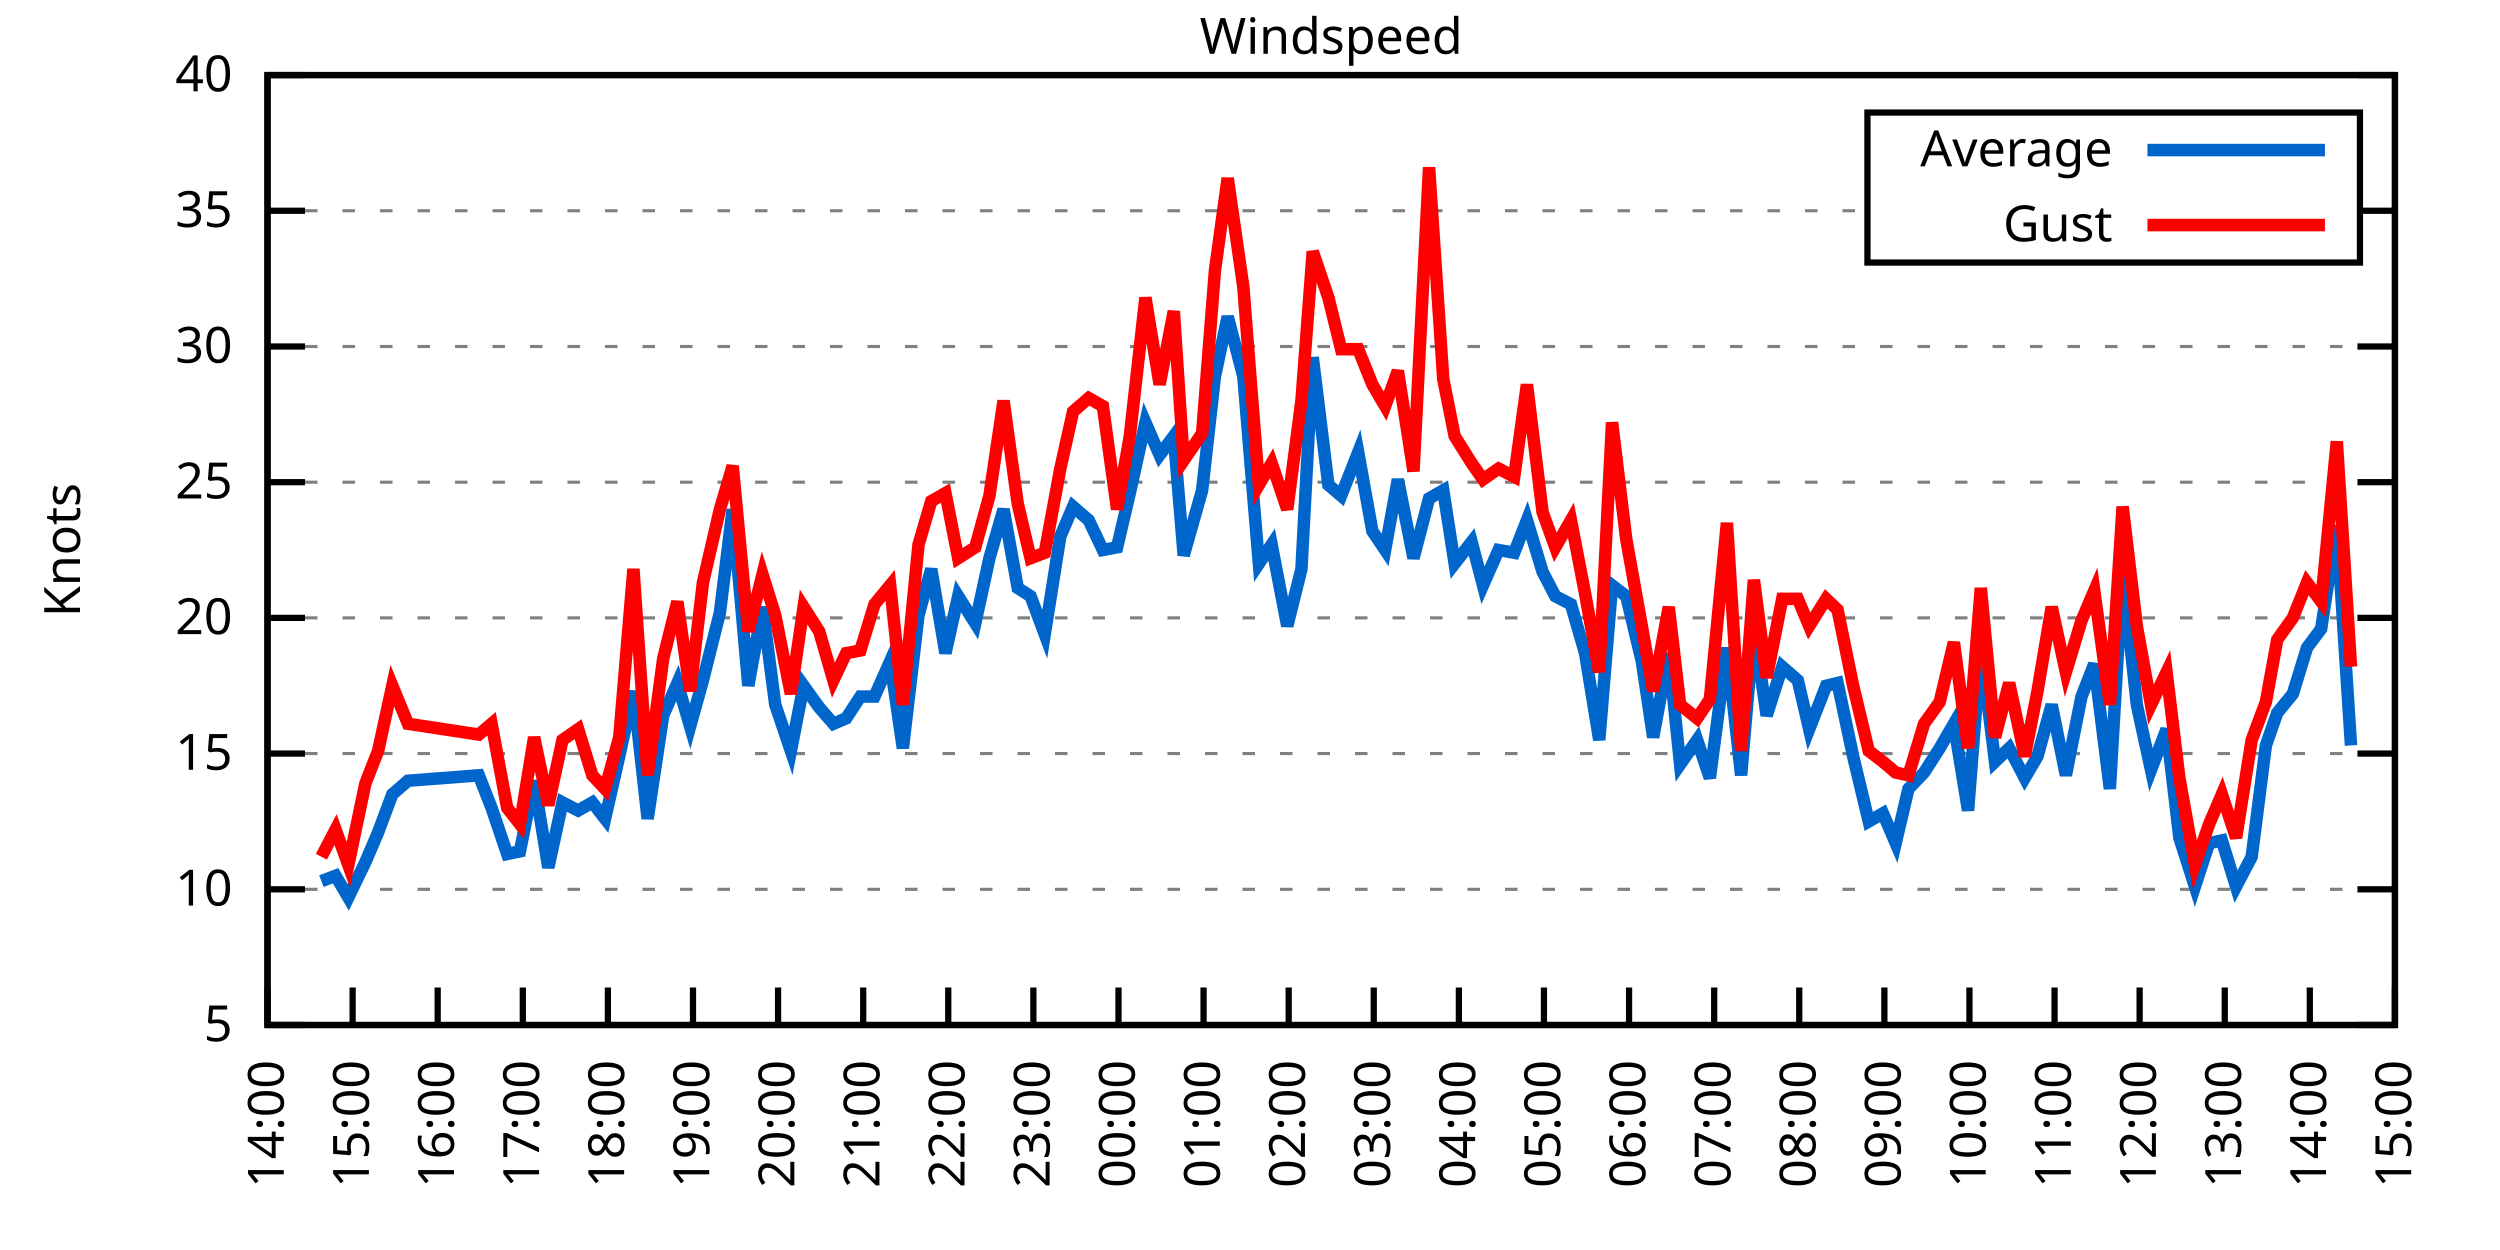
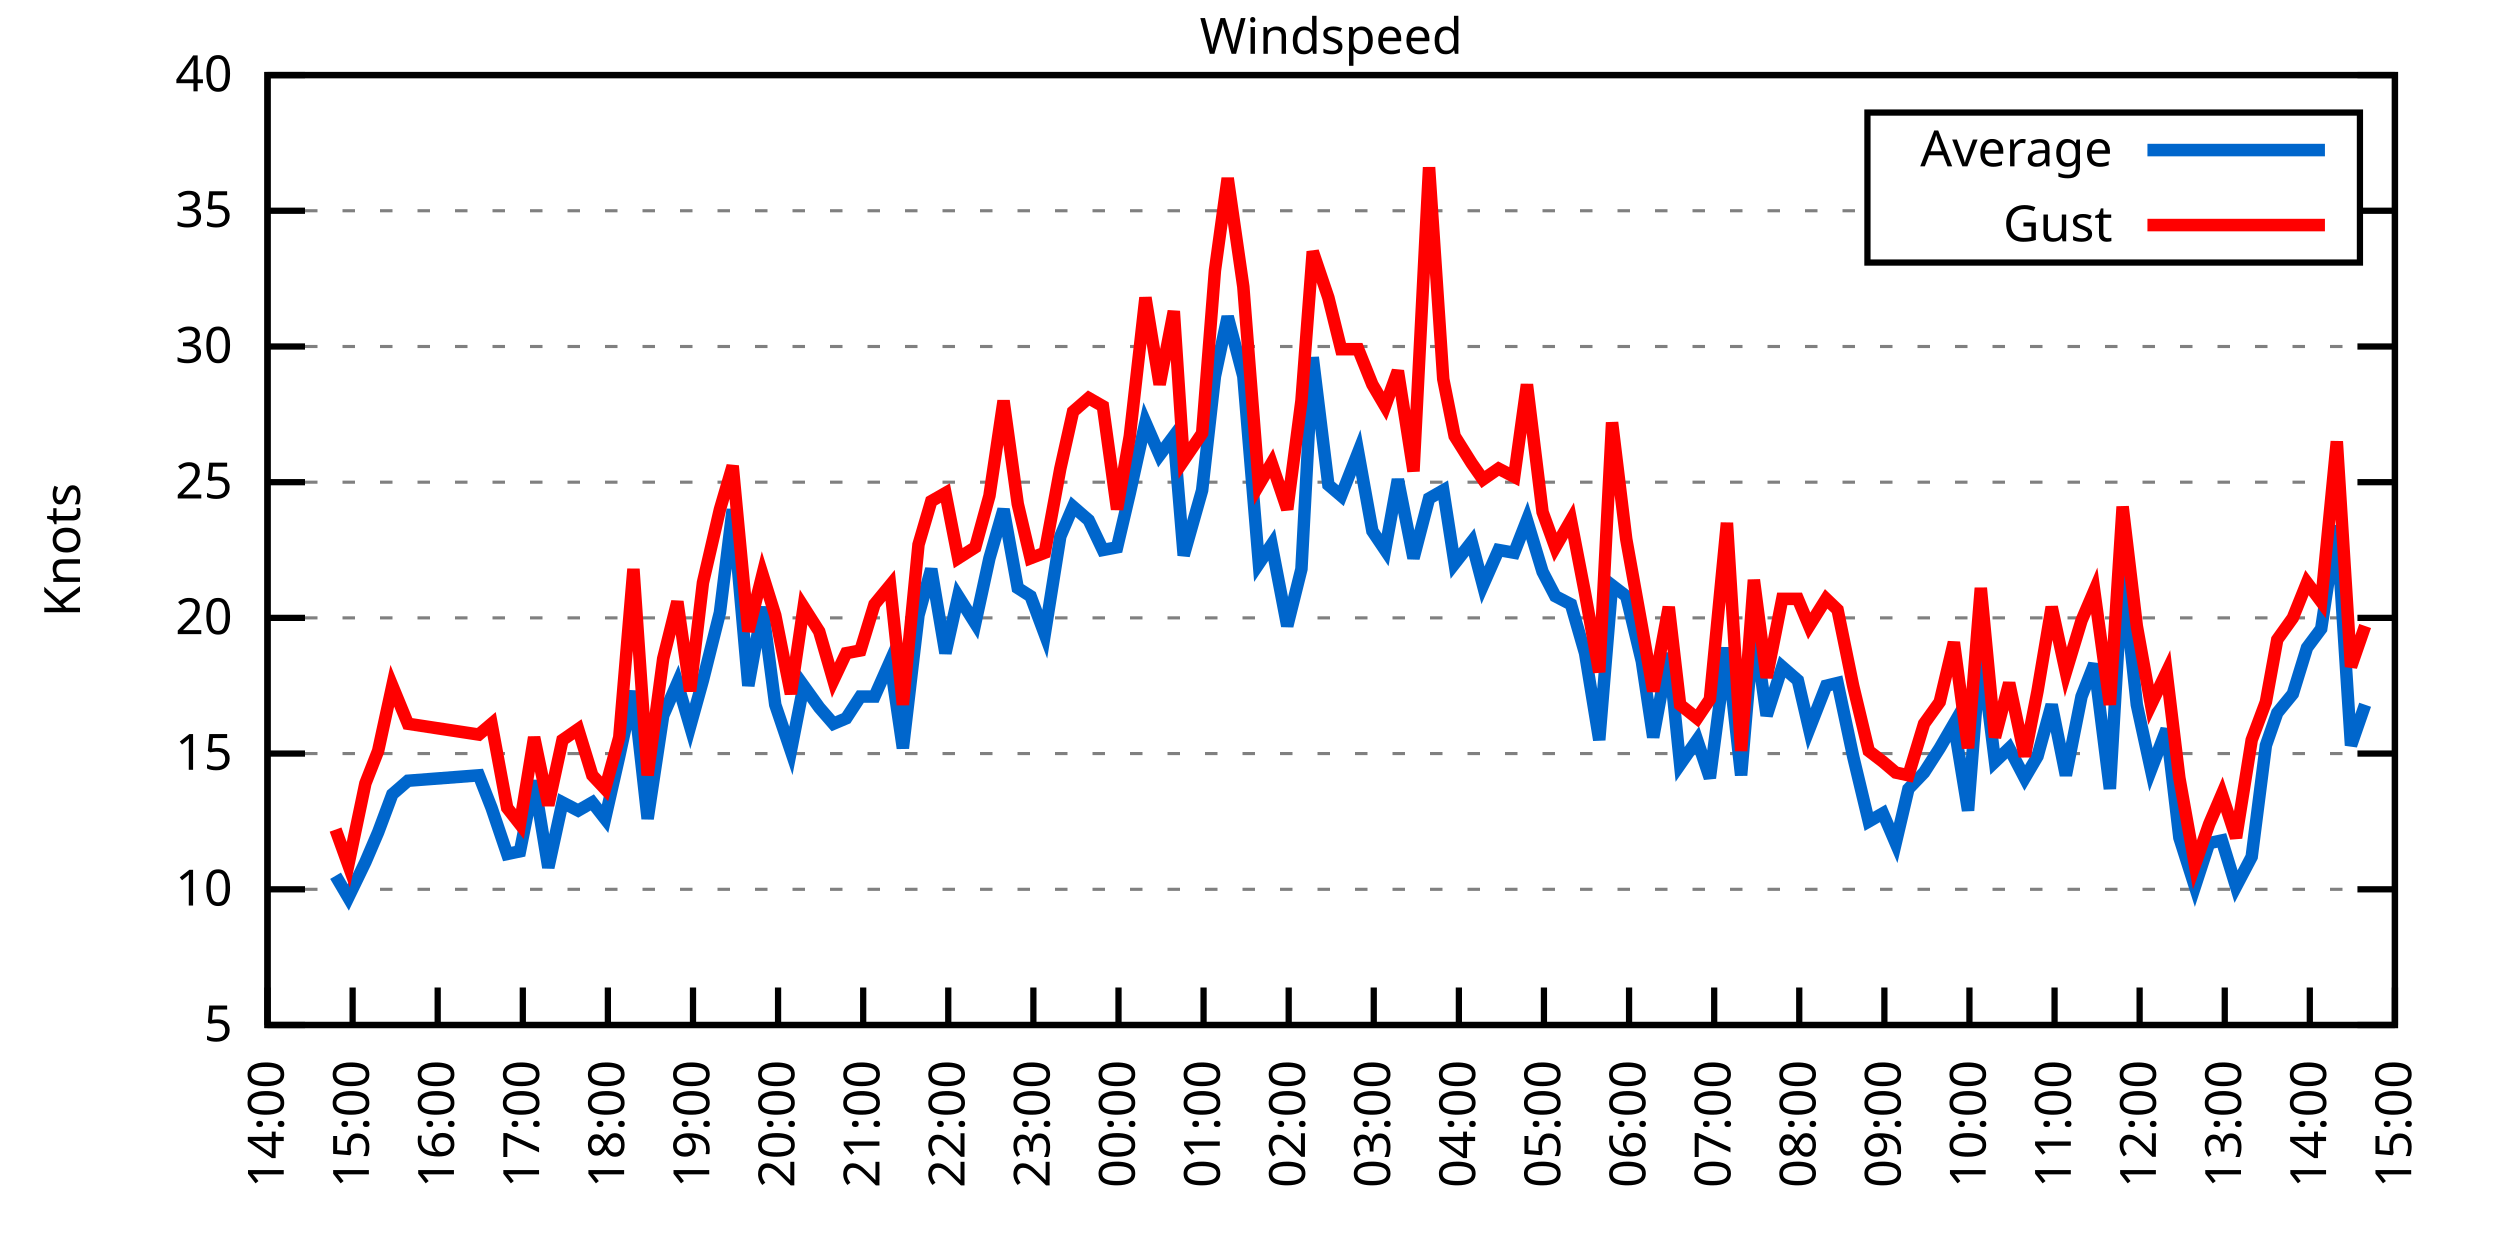
<svg xmlns="http://www.w3.org/2000/svg" xmlns:xlink="http://www.w3.org/1999/xlink" width="400" height="200" viewBox="0 0 400 200">
  <g id="gnuplot_canvas">
    <rect x="0" y="0" width="400" height="200" fill="none" />
    <defs>
      <circle id="gpDot" r="0.5" stroke-width="0.5" stroke="currentColor" />
      <path id="gpPt0" stroke-width="0.333" stroke="currentColor" d="M-1,0 h2 M0,-1 v2" />
      <path id="gpPt1" stroke-width="0.333" stroke="currentColor" d="M-1,-1 L1,1 M1,-1 L-1,1" />
      <path id="gpPt2" stroke-width="0.333" stroke="currentColor" d="M-1,0 L1,0 M0,-1 L0,1 M-1,-1 L1,1 M-1,1 L1,-1" />
      <rect id="gpPt3" stroke-width="0.333" stroke="currentColor" x="-1" y="-1" width="2" height="2" />
      <rect id="gpPt4" stroke-width="0.333" stroke="currentColor" fill="currentColor" x="-1" y="-1" width="2" height="2" />
      <circle id="gpPt5" stroke-width="0.333" stroke="currentColor" cx="0" cy="0" r="1" />
      <use xlink:href="#gpPt5" id="gpPt6" fill="currentColor" stroke="none" />
      <path id="gpPt7" stroke-width="0.333" stroke="currentColor" d="M0,-1.33 L-1.33,0.67 L1.33,0.67 z" />
      <use xlink:href="#gpPt7" id="gpPt8" fill="currentColor" stroke="none" />
      <use xlink:href="#gpPt7" id="gpPt9" stroke="currentColor" transform="rotate(180)" />
      <use xlink:href="#gpPt9" id="gpPt10" fill="currentColor" stroke="none" />
      <use xlink:href="#gpPt3" id="gpPt11" stroke="currentColor" transform="rotate(45)" />
      <use xlink:href="#gpPt11" id="gpPt12" fill="currentColor" stroke="none" />
      <path id="gpPt13" stroke-width="0.333" stroke="currentColor" d="M0,1.330 L1.265,0.411 L0.782,-1.067 L-0.782,-1.076 L-1.265,0.411 z" />
      <use xlink:href="#gpPt13" id="gpPt14" fill="currentColor" stroke="none" />
      <filter id="textbox" filterUnits="objectBoundingBox" x="0" y="0" height="1" width="1">
        <feFlood flood-color="white" flood-opacity="1" result="bgnd" />
        <feComposite in="SourceGraphic" in2="bgnd" operator="atop" />
      </filter>
      <filter id="greybox" filterUnits="objectBoundingBox" x="0" y="0" height="1" width="1">
        <feFlood flood-color="lightgrey" flood-opacity="1" result="grey" />
        <feComposite in="SourceGraphic" in2="grey" operator="atop" />
      </filter>
    </defs>
    <g fill="none" color="white" stroke="currentColor" stroke-width="1.00" stroke-linecap="butt" stroke-linejoin="miter">
</g>
    <g fill="none" color="black" stroke="currentColor" stroke-width="1.00" stroke-linecap="butt" stroke-linejoin="miter">
      <g stroke="none" shape-rendering="crispEdges">
        <polygon fill="rgb(255, 255, 255)" points="42.80,164.00 383.18,164.00 383.18,12.02 42.80,12.02 " />
      </g>
    </g>
    <g fill="none" color="black" stroke="currentColor" stroke-width="1.00" stroke-linecap="butt" stroke-linejoin="miter">
</g>
    <g fill="none" color="black" stroke="black" stroke-width="0.50" stroke-linecap="butt" stroke-linejoin="miter">
</g>
    <g fill="none" color="gray" stroke="currentColor" stroke-width="0.50" stroke-linecap="butt" stroke-linejoin="miter">
      <path stroke="gray" stroke-dasharray="2,4" class="gridline" d="M42.80,164.00 L383.19,164.00  " />
    </g>
    <g fill="none" color="gray" stroke="gray" stroke-width="1.00" stroke-linecap="butt" stroke-linejoin="miter">
</g>
    <g fill="none" color="black" stroke="currentColor" stroke-width="1.00" stroke-linecap="butt" stroke-linejoin="miter">
      <path stroke="black" d="M42.80,164.00 L48.80,164.00 M383.19,164.00 L377.19,164.00  " />
      <g transform="translate(37.20,166.60)" stroke="none" fill="black" font-family="Sans" font-size="8.00" text-anchor="end">
        <text>
          <tspan font-family="Sans"> 5</tspan>
        </text>
      </g>
    </g>
    <g fill="none" color="black" stroke="currentColor" stroke-width="1.00" stroke-linecap="butt" stroke-linejoin="miter">
</g>
    <g fill="none" color="black" stroke="black" stroke-width="0.50" stroke-linecap="butt" stroke-linejoin="miter">
</g>
    <g fill="none" color="gray" stroke="currentColor" stroke-width="0.50" stroke-linecap="butt" stroke-linejoin="miter">
      <path stroke="gray" stroke-dasharray="2,4" class="gridline" d="M42.80,142.29 L383.19,142.29  " />
    </g>
    <g fill="none" color="gray" stroke="gray" stroke-width="1.00" stroke-linecap="butt" stroke-linejoin="miter">
</g>
    <g fill="none" color="black" stroke="currentColor" stroke-width="1.00" stroke-linecap="butt" stroke-linejoin="miter">
      <path stroke="black" d="M42.80,142.29 L48.80,142.29 M383.19,142.29 L377.19,142.29  " />
      <g transform="translate(37.20,144.89)" stroke="none" fill="black" font-family="Sans" font-size="8.00" text-anchor="end">
        <text>
          <tspan font-family="Sans"> 10</tspan>
        </text>
      </g>
    </g>
    <g fill="none" color="black" stroke="currentColor" stroke-width="1.00" stroke-linecap="butt" stroke-linejoin="miter">
</g>
    <g fill="none" color="black" stroke="black" stroke-width="0.50" stroke-linecap="butt" stroke-linejoin="miter">
</g>
    <g fill="none" color="gray" stroke="currentColor" stroke-width="0.50" stroke-linecap="butt" stroke-linejoin="miter">
      <path stroke="gray" stroke-dasharray="2,4" class="gridline" d="M42.80,120.57 L383.19,120.57  " />
    </g>
    <g fill="none" color="gray" stroke="gray" stroke-width="1.00" stroke-linecap="butt" stroke-linejoin="miter">
</g>
    <g fill="none" color="black" stroke="currentColor" stroke-width="1.00" stroke-linecap="butt" stroke-linejoin="miter">
      <path stroke="black" d="M42.80,120.57 L48.80,120.57 M383.19,120.57 L377.19,120.57  " />
      <g transform="translate(37.20,123.17)" stroke="none" fill="black" font-family="Sans" font-size="8.00" text-anchor="end">
        <text>
          <tspan font-family="Sans"> 15</tspan>
        </text>
      </g>
    </g>
    <g fill="none" color="black" stroke="currentColor" stroke-width="1.00" stroke-linecap="butt" stroke-linejoin="miter">
</g>
    <g fill="none" color="black" stroke="black" stroke-width="0.50" stroke-linecap="butt" stroke-linejoin="miter">
</g>
    <g fill="none" color="gray" stroke="currentColor" stroke-width="0.50" stroke-linecap="butt" stroke-linejoin="miter">
      <path stroke="gray" stroke-dasharray="2,4" class="gridline" d="M42.80,98.86 L383.19,98.86  " />
    </g>
    <g fill="none" color="gray" stroke="gray" stroke-width="1.00" stroke-linecap="butt" stroke-linejoin="miter">
</g>
    <g fill="none" color="black" stroke="currentColor" stroke-width="1.00" stroke-linecap="butt" stroke-linejoin="miter">
      <path stroke="black" d="M42.80,98.86 L48.80,98.86 M383.19,98.86 L377.19,98.86  " />
      <g transform="translate(37.20,101.46)" stroke="none" fill="black" font-family="Sans" font-size="8.00" text-anchor="end">
        <text>
          <tspan font-family="Sans"> 20</tspan>
        </text>
      </g>
    </g>
    <g fill="none" color="black" stroke="currentColor" stroke-width="1.00" stroke-linecap="butt" stroke-linejoin="miter">
</g>
    <g fill="none" color="black" stroke="black" stroke-width="0.50" stroke-linecap="butt" stroke-linejoin="miter">
</g>
    <g fill="none" color="gray" stroke="currentColor" stroke-width="0.50" stroke-linecap="butt" stroke-linejoin="miter">
      <path stroke="gray" stroke-dasharray="2,4" class="gridline" d="M42.80,77.15 L383.19,77.15  " />
    </g>
    <g fill="none" color="gray" stroke="gray" stroke-width="1.00" stroke-linecap="butt" stroke-linejoin="miter">
</g>
    <g fill="none" color="black" stroke="currentColor" stroke-width="1.00" stroke-linecap="butt" stroke-linejoin="miter">
      <path stroke="black" d="M42.80,77.15 L48.80,77.15 M383.19,77.15 L377.19,77.15  " />
      <g transform="translate(37.20,79.75)" stroke="none" fill="black" font-family="Sans" font-size="8.00" text-anchor="end">
        <text>
          <tspan font-family="Sans"> 25</tspan>
        </text>
      </g>
    </g>
    <g fill="none" color="black" stroke="currentColor" stroke-width="1.00" stroke-linecap="butt" stroke-linejoin="miter">
</g>
    <g fill="none" color="black" stroke="black" stroke-width="0.50" stroke-linecap="butt" stroke-linejoin="miter">
</g>
    <g fill="none" color="gray" stroke="currentColor" stroke-width="0.50" stroke-linecap="butt" stroke-linejoin="miter">
      <path stroke="gray" stroke-dasharray="2,4" class="gridline" d="M42.80,55.44 L383.19,55.44  " />
    </g>
    <g fill="none" color="gray" stroke="gray" stroke-width="1.00" stroke-linecap="butt" stroke-linejoin="miter">
</g>
    <g fill="none" color="black" stroke="currentColor" stroke-width="1.00" stroke-linecap="butt" stroke-linejoin="miter">
      <path stroke="black" d="M42.80,55.44 L48.80,55.44 M383.19,55.44 L377.19,55.44  " />
      <g transform="translate(37.20,58.04)" stroke="none" fill="black" font-family="Sans" font-size="8.00" text-anchor="end">
        <text>
          <tspan font-family="Sans"> 30</tspan>
        </text>
      </g>
    </g>
    <g fill="none" color="black" stroke="currentColor" stroke-width="1.00" stroke-linecap="butt" stroke-linejoin="miter">
</g>
    <g fill="none" color="black" stroke="black" stroke-width="0.50" stroke-linecap="butt" stroke-linejoin="miter">
</g>
    <g fill="none" color="gray" stroke="currentColor" stroke-width="0.50" stroke-linecap="butt" stroke-linejoin="miter">
      <path stroke="gray" stroke-dasharray="2,4" class="gridline" d="M42.80,33.72 L298.79,33.72 M377.59,33.72 L383.19,33.72  " />
    </g>
    <g fill="none" color="gray" stroke="gray" stroke-width="1.00" stroke-linecap="butt" stroke-linejoin="miter">
</g>
    <g fill="none" color="black" stroke="currentColor" stroke-width="1.00" stroke-linecap="butt" stroke-linejoin="miter">
      <path stroke="black" d="M42.80,33.72 L48.80,33.72 M383.19,33.72 L377.19,33.72  " />
      <g transform="translate(37.20,36.32)" stroke="none" fill="black" font-family="Sans" font-size="8.00" text-anchor="end">
        <text>
          <tspan font-family="Sans"> 35</tspan>
        </text>
      </g>
    </g>
    <g fill="none" color="black" stroke="currentColor" stroke-width="1.00" stroke-linecap="butt" stroke-linejoin="miter">
</g>
    <g fill="none" color="black" stroke="black" stroke-width="0.50" stroke-linecap="butt" stroke-linejoin="miter">
</g>
    <g fill="none" color="gray" stroke="currentColor" stroke-width="0.50" stroke-linecap="butt" stroke-linejoin="miter">
      <path stroke="gray" stroke-dasharray="2,4" class="gridline" d="M42.80,12.01 L383.19,12.01  " />
    </g>
    <g fill="none" color="gray" stroke="gray" stroke-width="1.00" stroke-linecap="butt" stroke-linejoin="miter">
</g>
    <g fill="none" color="black" stroke="currentColor" stroke-width="1.00" stroke-linecap="butt" stroke-linejoin="miter">
      <path stroke="black" d="M42.80,12.01 L48.80,12.01 M383.19,12.01 L377.19,12.01  " />
      <g transform="translate(37.20,14.61)" stroke="none" fill="black" font-family="Sans" font-size="8.00" text-anchor="end">
        <text>
          <tspan font-family="Sans"> 40</tspan>
        </text>
      </g>
    </g>
    <g fill="none" color="black" stroke="currentColor" stroke-width="1.00" stroke-linecap="butt" stroke-linejoin="miter">
      <path stroke="black" d="M42.80,164.00 L42.80,158.00  " />
      <g transform="translate(45.40,169.60) rotate(270.00)" stroke="none" fill="black" font-family="Sans" font-size="8.00" text-anchor="end">
        <text>
          <tspan font-family="Sans">14:00</tspan>
        </text>
      </g>
    </g>
    <g fill="none" color="black" stroke="currentColor" stroke-width="1.00" stroke-linecap="butt" stroke-linejoin="miter">
      <path stroke="black" d="M56.42,164.00 L56.42,158.00  " />
      <g transform="translate(59.02,169.60) rotate(270.00)" stroke="none" fill="black" font-family="Sans" font-size="8.00" text-anchor="end">
        <text>
          <tspan font-family="Sans">15:00</tspan>
        </text>
      </g>
    </g>
    <g fill="none" color="black" stroke="currentColor" stroke-width="1.00" stroke-linecap="butt" stroke-linejoin="miter">
      <path stroke="black" d="M70.03,164.00 L70.03,158.00  " />
      <g transform="translate(72.63,169.60) rotate(270.00)" stroke="none" fill="black" font-family="Sans" font-size="8.00" text-anchor="end">
        <text>
          <tspan font-family="Sans">16:00</tspan>
        </text>
      </g>
    </g>
    <g fill="none" color="black" stroke="currentColor" stroke-width="1.00" stroke-linecap="butt" stroke-linejoin="miter">
      <path stroke="black" d="M83.65,164.00 L83.65,158.00  " />
      <g transform="translate(86.25,169.60) rotate(270.00)" stroke="none" fill="black" font-family="Sans" font-size="8.00" text-anchor="end">
        <text>
          <tspan font-family="Sans">17:00</tspan>
        </text>
      </g>
    </g>
    <g fill="none" color="black" stroke="currentColor" stroke-width="1.00" stroke-linecap="butt" stroke-linejoin="miter">
      <path stroke="black" d="M97.26,164.00 L97.26,158.00  " />
      <g transform="translate(99.86,169.60) rotate(270.00)" stroke="none" fill="black" font-family="Sans" font-size="8.00" text-anchor="end">
        <text>
          <tspan font-family="Sans">18:00</tspan>
        </text>
      </g>
    </g>
    <g fill="none" color="black" stroke="currentColor" stroke-width="1.00" stroke-linecap="butt" stroke-linejoin="miter">
      <path stroke="black" d="M110.88,164.00 L110.88,158.00  " />
      <g transform="translate(113.48,169.60) rotate(270.00)" stroke="none" fill="black" font-family="Sans" font-size="8.00" text-anchor="end">
        <text>
          <tspan font-family="Sans">19:00</tspan>
        </text>
      </g>
    </g>
    <g fill="none" color="black" stroke="currentColor" stroke-width="1.00" stroke-linecap="butt" stroke-linejoin="miter">
      <path stroke="black" d="M124.49,164.00 L124.49,158.00  " />
      <g transform="translate(127.09,169.60) rotate(270.00)" stroke="none" fill="black" font-family="Sans" font-size="8.00" text-anchor="end">
        <text>
          <tspan font-family="Sans">20:00</tspan>
        </text>
      </g>
    </g>
    <g fill="none" color="black" stroke="currentColor" stroke-width="1.00" stroke-linecap="butt" stroke-linejoin="miter">
      <path stroke="black" d="M138.11,164.00 L138.11,158.00  " />
      <g transform="translate(140.71,169.60) rotate(270.00)" stroke="none" fill="black" font-family="Sans" font-size="8.00" text-anchor="end">
        <text>
          <tspan font-family="Sans">21:00</tspan>
        </text>
      </g>
    </g>
    <g fill="none" color="black" stroke="currentColor" stroke-width="1.00" stroke-linecap="butt" stroke-linejoin="miter">
      <path stroke="black" d="M151.72,164.00 L151.72,158.00  " />
      <g transform="translate(154.32,169.60) rotate(270.00)" stroke="none" fill="black" font-family="Sans" font-size="8.00" text-anchor="end">
        <text>
          <tspan font-family="Sans">22:00</tspan>
        </text>
      </g>
    </g>
    <g fill="none" color="black" stroke="currentColor" stroke-width="1.00" stroke-linecap="butt" stroke-linejoin="miter">
      <path stroke="black" d="M165.34,164.00 L165.34,158.00  " />
      <g transform="translate(167.94,169.60) rotate(270.00)" stroke="none" fill="black" font-family="Sans" font-size="8.00" text-anchor="end">
        <text>
          <tspan font-family="Sans">23:00</tspan>
        </text>
      </g>
    </g>
    <g fill="none" color="black" stroke="currentColor" stroke-width="1.00" stroke-linecap="butt" stroke-linejoin="miter">
      <path stroke="black" d="M178.96,164.00 L178.96,158.00  " />
      <g transform="translate(181.56,169.60) rotate(270.00)" stroke="none" fill="black" font-family="Sans" font-size="8.00" text-anchor="end">
        <text>
          <tspan font-family="Sans">00:00</tspan>
        </text>
      </g>
    </g>
    <g fill="none" color="black" stroke="currentColor" stroke-width="1.00" stroke-linecap="butt" stroke-linejoin="miter">
      <path stroke="black" d="M192.57,164.00 L192.57,158.00  " />
      <g transform="translate(195.17,169.60) rotate(270.00)" stroke="none" fill="black" font-family="Sans" font-size="8.00" text-anchor="end">
        <text>
          <tspan font-family="Sans">01:00</tspan>
        </text>
      </g>
    </g>
    <g fill="none" color="black" stroke="currentColor" stroke-width="1.00" stroke-linecap="butt" stroke-linejoin="miter">
      <path stroke="black" d="M206.19,164.00 L206.19,158.00  " />
      <g transform="translate(208.79,169.60) rotate(270.00)" stroke="none" fill="black" font-family="Sans" font-size="8.00" text-anchor="end">
        <text>
          <tspan font-family="Sans">02:00</tspan>
        </text>
      </g>
    </g>
    <g fill="none" color="black" stroke="currentColor" stroke-width="1.00" stroke-linecap="butt" stroke-linejoin="miter">
      <path stroke="black" d="M219.80,164.00 L219.80,158.00  " />
      <g transform="translate(222.40,169.60) rotate(270.00)" stroke="none" fill="black" font-family="Sans" font-size="8.00" text-anchor="end">
        <text>
          <tspan font-family="Sans">03:00</tspan>
        </text>
      </g>
    </g>
    <g fill="none" color="black" stroke="currentColor" stroke-width="1.00" stroke-linecap="butt" stroke-linejoin="miter">
      <path stroke="black" d="M233.42,164.00 L233.42,158.00  " />
      <g transform="translate(236.02,169.60) rotate(270.00)" stroke="none" fill="black" font-family="Sans" font-size="8.00" text-anchor="end">
        <text>
          <tspan font-family="Sans">04:00</tspan>
        </text>
      </g>
    </g>
    <g fill="none" color="black" stroke="currentColor" stroke-width="1.00" stroke-linecap="butt" stroke-linejoin="miter">
      <path stroke="black" d="M247.03,164.00 L247.03,158.00  " />
      <g transform="translate(249.63,169.60) rotate(270.00)" stroke="none" fill="black" font-family="Sans" font-size="8.00" text-anchor="end">
        <text>
          <tspan font-family="Sans">05:00</tspan>
        </text>
      </g>
    </g>
    <g fill="none" color="black" stroke="currentColor" stroke-width="1.00" stroke-linecap="butt" stroke-linejoin="miter">
      <path stroke="black" d="M260.65,164.00 L260.65,158.00  " />
      <g transform="translate(263.25,169.60) rotate(270.00)" stroke="none" fill="black" font-family="Sans" font-size="8.00" text-anchor="end">
        <text>
          <tspan font-family="Sans">06:00</tspan>
        </text>
      </g>
    </g>
    <g fill="none" color="black" stroke="currentColor" stroke-width="1.00" stroke-linecap="butt" stroke-linejoin="miter">
      <path stroke="black" d="M274.27,164.00 L274.27,158.00  " />
      <g transform="translate(276.87,169.60) rotate(270.00)" stroke="none" fill="black" font-family="Sans" font-size="8.00" text-anchor="end">
        <text>
          <tspan font-family="Sans">07:00</tspan>
        </text>
      </g>
    </g>
    <g fill="none" color="black" stroke="currentColor" stroke-width="1.00" stroke-linecap="butt" stroke-linejoin="miter">
      <path stroke="black" d="M287.88,164.00 L287.88,158.00  " />
      <g transform="translate(290.48,169.60) rotate(270.00)" stroke="none" fill="black" font-family="Sans" font-size="8.00" text-anchor="end">
        <text>
          <tspan font-family="Sans">08:00</tspan>
        </text>
      </g>
    </g>
    <g fill="none" color="black" stroke="currentColor" stroke-width="1.00" stroke-linecap="butt" stroke-linejoin="miter">
      <path stroke="black" d="M301.50,164.00 L301.50,158.00  " />
      <g transform="translate(304.10,169.60) rotate(270.00)" stroke="none" fill="black" font-family="Sans" font-size="8.00" text-anchor="end">
        <text>
          <tspan font-family="Sans">09:00</tspan>
        </text>
      </g>
    </g>
    <g fill="none" color="black" stroke="currentColor" stroke-width="1.00" stroke-linecap="butt" stroke-linejoin="miter">
      <path stroke="black" d="M315.11,164.00 L315.11,158.00  " />
      <g transform="translate(317.71,169.60) rotate(270.00)" stroke="none" fill="black" font-family="Sans" font-size="8.00" text-anchor="end">
        <text>
          <tspan font-family="Sans">10:00</tspan>
        </text>
      </g>
    </g>
    <g fill="none" color="black" stroke="currentColor" stroke-width="1.00" stroke-linecap="butt" stroke-linejoin="miter">
      <path stroke="black" d="M328.73,164.00 L328.73,158.00  " />
      <g transform="translate(331.33,169.60) rotate(270.00)" stroke="none" fill="black" font-family="Sans" font-size="8.00" text-anchor="end">
        <text>
          <tspan font-family="Sans">11:00</tspan>
        </text>
      </g>
    </g>
    <g fill="none" color="black" stroke="currentColor" stroke-width="1.00" stroke-linecap="butt" stroke-linejoin="miter">
      <path stroke="black" d="M342.34,164.00 L342.34,158.00  " />
      <g transform="translate(344.94,169.60) rotate(270.00)" stroke="none" fill="black" font-family="Sans" font-size="8.00" text-anchor="end">
        <text>
          <tspan font-family="Sans">12:00</tspan>
        </text>
      </g>
    </g>
    <g fill="none" color="black" stroke="currentColor" stroke-width="1.00" stroke-linecap="butt" stroke-linejoin="miter">
      <path stroke="black" d="M355.96,164.00 L355.96,158.00  " />
      <g transform="translate(358.56,169.60) rotate(270.00)" stroke="none" fill="black" font-family="Sans" font-size="8.00" text-anchor="end">
        <text>
          <tspan font-family="Sans">13:00</tspan>
        </text>
      </g>
    </g>
    <g fill="none" color="black" stroke="currentColor" stroke-width="1.00" stroke-linecap="butt" stroke-linejoin="miter">
      <path stroke="black" d="M369.57,164.00 L369.57,158.00  " />
      <g transform="translate(372.17,169.60) rotate(270.00)" stroke="none" fill="black" font-family="Sans" font-size="8.00" text-anchor="end">
        <text>
          <tspan font-family="Sans">14:00</tspan>
        </text>
      </g>
    </g>
    <g fill="none" color="black" stroke="currentColor" stroke-width="1.00" stroke-linecap="butt" stroke-linejoin="miter">
      <path stroke="black" d="M383.19,164.00 L383.19,158.00  " />
      <g transform="translate(385.79,169.60) rotate(270.00)" stroke="none" fill="black" font-family="Sans" font-size="8.00" text-anchor="end">
        <text>
          <tspan font-family="Sans">15:00</tspan>
        </text>
      </g>
    </g>
    <g fill="none" color="black" stroke="currentColor" stroke-width="1.00" stroke-linecap="butt" stroke-linejoin="miter">
</g>
    <g fill="none" color="black" stroke="currentColor" stroke-width="1.00" stroke-linecap="butt" stroke-linejoin="miter">
      <path stroke="black" d="M42.80,12.01 L42.80,164.00 L383.19,164.00 L383.19,12.01 L42.80,12.01 Z  " />
    </g>
    <g fill="none" color="black" stroke="currentColor" stroke-width="1.00" stroke-linecap="butt" stroke-linejoin="miter">
</g>
    <g fill="none" color="black" stroke="currentColor" stroke-width="1.00" stroke-linecap="butt" stroke-linejoin="miter">
      <path stroke="black" d="M298.79,42.01 L298.79,18.01 L377.59,18.01 L377.59,42.01 L298.79,42.01 Z  " />
    </g>
    <g id="Windspeed_plot_1">
      <g fill="none" color="white" stroke="black" stroke-width="2.00" stroke-linecap="butt" stroke-linejoin="miter">
</g>
      <g fill="none" color="black" stroke="currentColor" stroke-width="2.00" stroke-linecap="butt" stroke-linejoin="miter">
        <g transform="translate(337.99,26.61)" stroke="none" fill="black" font-family="Sans" font-size="8.00" text-anchor="end">
          <text>
            <tspan font-family="Sans">Average</tspan>
          </text>
        </g>
      </g>
      <g fill="none" color="black" stroke="currentColor" stroke-width="2.00" stroke-linecap="butt" stroke-linejoin="miter">
-         <path stroke="rgb(  0, 102, 204)" d="M343.59,24.01 L371.99,24.01 M51.42,140.98 L53.69,140.12 L55.73,143.59 L58.46,137.94 L60.50,133.17 L62.77,127.09   L65.27,124.92 L76.61,124.05 L78.65,129.26 L81.15,136.64 L83.19,136.21 L85.46,124.92 L87.73,138.81 L90.00,128.39   L92.50,129.69 L94.77,128.39 L96.81,131.00 L99.08,121.01 L101.35,110.59 L103.62,131.00 L106.11,114.49 L108.38,109.28   L110.42,116.23 L112.47,108.85 L115.19,97.99 L117.23,81.49 L119.73,109.72 L122.00,97.12 L124.04,112.76 L126.54,120.14   L128.58,109.72 L131.07,113.19 L133.34,115.80 L135.39,114.93 L137.66,111.45 L139.92,111.45 L142.42,105.81 L144.46,119.71   L146.96,98.43 L149.00,91.04 L151.27,104.51 L153.31,95.39 L156.04,99.73 L158.31,89.31 L160.57,81.49 L162.84,94.08   L164.89,95.39 L167.16,101.47 L169.65,85.83 L171.69,81.06 L174.19,83.23 L176.46,88.00 L178.73,87.57 L180.77,78.89   L183.27,67.59 L185.54,72.81 L187.81,69.77 L189.39,88.87 L192.34,78.45 L194.39,60.21 L196.43,50.66 L198.93,60.21   L201.42,90.18 L203.46,87.14 L205.96,100.16 L208.23,91.04 L210.04,57.17 L212.54,77.58 L214.58,79.32 L217.31,72.37   L219.58,84.97 L221.62,88.00 L223.66,76.71 L226.16,89.31 L228.65,79.75 L230.92,78.45 L232.74,90.18 L235.46,86.70   L237.28,93.65 L239.77,88.00 L242.27,88.44 L244.31,83.23 L246.81,91.48 L248.85,95.39 L251.35,96.69 L253.61,104.51   L255.88,118.40 L257.93,93.65 L260.20,95.39 L262.69,105.81 L264.51,117.97 L267.00,104.51 L268.82,122.31 L271.54,118.40   L273.58,124.48 L276.31,103.64 L278.58,124.05 L280.62,100.16 L282.66,114.49 L285.16,106.68 L287.65,108.85 L289.47,116.67   L292.19,109.72 L294.01,109.28 L296.50,121.01 L299.00,131.43 L301.27,130.13 L303.31,134.90 L305.35,126.22 L307.85,123.61   L310.35,119.71 L312.62,115.80 L314.89,129.69 L316.93,103.64 L319.20,121.88 L321.47,119.71 L323.96,124.48 L326.00,121.01   L328.27,112.76 L330.54,124.05 L333.04,111.45 L335.08,106.24 L337.58,126.22 L339.62,91.48 L341.89,112.76 L344.16,123.18   L346.65,116.67 L348.70,134.04 L351.19,141.85 L353.46,134.90 L355.50,134.47 L357.77,141.85 L360.27,137.08 L362.54,119.27   L364.36,114.06 L366.85,111.02 L369.12,103.64 L371.39,100.60 L373.89,84.10 L376.16,119.27  " />
+         <path stroke="rgb(  0, 102, 204)" d="M343.59,24.01 L371.99,24.01 M53.69,140.12 L55.73,143.59 L58.46,137.94 L60.50,133.17 L62.77,127.09 L65.27,124.92   L76.61,124.05 L78.65,129.26 L81.15,136.64 L83.19,136.21 L85.46,124.92 L87.73,138.81 L90.00,128.39 L92.50,129.69   L94.77,128.39 L96.81,131.00 L99.08,121.01 L101.35,110.59 L103.62,131.00 L106.11,114.49 L108.38,109.28 L110.42,116.23   L112.47,108.85 L115.19,97.99 L117.23,81.49 L119.73,109.72 L122.00,97.12 L124.04,112.76 L126.54,120.14 L128.58,109.72   L131.07,113.19 L133.34,115.80 L135.39,114.93 L137.66,111.45 L139.92,111.45 L142.42,105.81 L144.46,119.71 L146.96,98.43   L149.00,91.04 L151.27,104.51 L153.31,95.39 L156.04,99.73 L158.31,89.31 L160.57,81.49 L162.84,94.08 L164.89,95.39   L167.16,101.47 L169.65,85.83 L171.69,81.06 L174.19,83.23 L176.46,88.00 L178.73,87.57 L180.77,78.89 L183.27,67.59   L185.54,72.81 L187.81,69.77 L189.39,88.87 L192.34,78.45 L194.39,60.21 L196.43,50.66 L198.93,60.21 L201.42,90.18   L203.46,87.14 L205.96,100.16 L208.23,91.04 L210.04,57.17 L212.54,77.58 L214.58,79.32 L217.31,72.37 L219.58,84.97   L221.62,88.00 L223.66,76.71 L226.16,89.31 L228.65,79.75 L230.92,78.45 L232.74,90.18 L235.46,86.70 L237.28,93.65   L239.77,88.00 L242.27,88.44 L244.31,83.23 L246.81,91.48 L248.85,95.39 L251.35,96.69 L253.61,104.51 L255.88,118.40   L257.93,93.65 L260.20,95.39 L262.69,105.81 L264.51,117.97 L267.00,104.51 L268.82,122.31 L271.54,118.40 L273.58,124.48   L276.31,103.64 L278.58,124.05 L280.62,100.16 L282.66,114.49 L285.16,106.68 L287.65,108.85 L289.47,116.67 L292.19,109.72   L294.01,109.28 L296.50,121.01 L299.00,131.43 L301.27,130.13 L303.31,134.90 L305.35,126.22 L307.85,123.61 L310.35,119.71   L312.62,115.80 L314.89,129.69 L316.93,103.64 L319.20,121.88 L321.47,119.71 L323.96,124.48 L326.00,121.01 L328.27,112.76   L330.54,124.05 L333.04,111.45 L335.08,106.24 L337.58,126.22 L339.62,91.48 L341.89,112.76 L344.16,123.18 L346.65,116.67   L348.70,134.04 L351.19,141.85 L353.46,134.90 L355.50,134.47 L357.77,141.85 L360.27,137.08 L362.54,119.27 L364.36,114.06   L366.85,111.02 L369.12,103.64 L371.39,100.60 L373.89,84.10 L376.16,119.27 L378.42,112.76  " />
      </g>
    </g>
    <g id="Windspeed_plot_2">
      <g fill="none" color="black" stroke="currentColor" stroke-width="2.00" stroke-linecap="butt" stroke-linejoin="miter">
        <g transform="translate(337.99,38.61)" stroke="none" fill="black" font-family="Sans" font-size="8.00" text-anchor="end">
          <text>
            <tspan font-family="Sans">Gust</tspan>
          </text>
        </g>
      </g>
      <g fill="none" color="black" stroke="currentColor" stroke-width="2.00" stroke-linecap="butt" stroke-linejoin="miter">
-         <path stroke="rgb(255,   0,   0)" d="M343.59,36.01 L371.99,36.01 M51.42,137.08 L53.69,132.73 L55.73,138.38 L58.46,125.35 L60.50,120.14 L62.77,109.72   L65.27,115.80 L76.61,117.53 L78.65,115.80 L81.15,129.26 L83.19,131.86 L85.46,117.97 L87.73,128.83 L90.00,118.40   L92.50,116.67 L94.77,124.05 L96.81,126.22 L99.08,117.97 L101.35,91.04 L103.62,124.05 L106.11,105.38 L108.38,96.26   L110.42,110.59 L112.47,93.22 L115.19,81.49 L117.23,74.54 L119.73,101.03 L122.00,91.91 L124.04,98.43 L126.54,111.02   L128.58,97.12 L131.07,101.03 L133.34,108.85 L135.39,104.51 L137.66,104.07 L139.92,96.69 L142.42,93.65 L144.46,112.76   L146.96,87.14 L149.00,80.19 L151.27,78.89 L153.31,89.31 L156.04,87.57 L158.31,79.32 L160.57,64.12 L162.84,80.62   L164.89,89.31 L167.16,88.44 L169.65,74.98 L171.69,65.86 L174.19,63.69 L176.46,64.99 L178.73,81.49 L180.77,69.77   L183.27,47.62 L185.54,61.52 L187.81,49.79 L189.39,73.67 L192.34,69.33 L194.39,43.28 L196.43,28.51 L198.93,45.88   L201.42,77.58 L203.46,74.11 L205.96,81.49 L208.23,64.12 L210.04,40.24 L212.54,47.62 L214.58,55.87 L217.31,55.87   L219.58,61.52 L221.62,64.99 L223.66,59.34 L226.16,75.41 L228.65,26.77 L230.92,60.65 L232.74,69.77 L235.46,74.11   L237.28,76.71 L239.77,74.98 L242.27,76.28 L244.31,61.52 L246.81,81.93 L248.85,87.57 L251.35,83.23 L253.61,94.95   L255.88,107.55 L257.93,67.59 L260.20,86.27 L262.69,100.16 L264.51,110.59 L267.00,97.12 L268.82,112.76 L271.54,114.93   L273.58,111.89 L276.31,83.66 L278.58,120.14 L280.62,92.78 L282.66,108.42 L285.16,95.82 L287.65,95.82 L289.47,100.16   L292.19,95.82 L294.01,97.56 L296.50,109.72 L299.00,120.14 L301.27,121.88 L303.31,123.61 L305.35,124.05 L307.85,115.80   L310.35,112.32 L312.62,102.77 L314.89,119.71 L316.93,94.08 L319.20,117.97 L321.47,109.28 L323.96,121.01 L326.00,110.59   L328.27,97.12 L330.54,107.55 L333.04,99.30 L335.08,94.52 L337.58,112.76 L339.62,81.06 L341.89,100.16 L344.16,112.76   L346.65,107.55 L348.70,124.48 L351.19,138.38 L353.46,131.86 L355.50,127.09 L357.77,134.04 L360.27,118.40 L362.54,112.32   L364.36,102.34 L366.85,98.86 L369.12,93.22 L371.39,96.26 L373.89,70.63 L376.16,106.68  " />
+         <path stroke="rgb(255,   0,   0)" d="M343.59,36.01 L371.99,36.01 M53.69,132.73 L55.73,138.38 L58.46,125.35 L60.50,120.14 L62.77,109.72 L65.27,115.80   L76.61,117.53 L78.65,115.80 L81.15,129.26 L83.19,131.86 L85.46,117.97 L87.73,128.83 L90.00,118.40 L92.50,116.67   L94.77,124.05 L96.81,126.22 L99.08,117.97 L101.35,91.04 L103.62,124.05 L106.11,105.38 L108.38,96.26 L110.42,110.59   L112.47,93.22 L115.19,81.49 L117.23,74.54 L119.73,101.03 L122.00,91.91 L124.04,98.43 L126.54,111.02 L128.58,97.12   L131.07,101.03 L133.34,108.85 L135.39,104.51 L137.66,104.07 L139.92,96.69 L142.42,93.65 L144.46,112.76 L146.96,87.14   L149.00,80.19 L151.27,78.89 L153.31,89.31 L156.04,87.57 L158.31,79.32 L160.57,64.12 L162.84,80.62 L164.89,89.31   L167.16,88.44 L169.65,74.98 L171.69,65.86 L174.19,63.69 L176.46,64.99 L178.73,81.49 L180.77,69.77 L183.27,47.62   L185.54,61.52 L187.81,49.79 L189.39,73.67 L192.34,69.33 L194.39,43.28 L196.43,28.51 L198.93,45.88 L201.42,77.58   L203.46,74.11 L205.96,81.49 L208.23,64.12 L210.04,40.24 L212.54,47.62 L214.58,55.87 L217.31,55.87 L219.58,61.52   L221.62,64.99 L223.66,59.34 L226.16,75.41 L228.65,26.77 L230.92,60.65 L232.74,69.77 L235.46,74.11 L237.28,76.71   L239.77,74.98 L242.27,76.28 L244.31,61.52 L246.81,81.93 L248.85,87.57 L251.35,83.23 L253.61,94.95 L255.88,107.55   L257.93,67.59 L260.20,86.27 L262.69,100.16 L264.51,110.59 L267.00,97.12 L268.82,112.76 L271.54,114.93 L273.58,111.89   L276.31,83.66 L278.58,120.14 L280.62,92.78 L282.66,108.42 L285.16,95.82 L287.65,95.82 L289.47,100.16 L292.19,95.82   L294.01,97.56 L296.50,109.72 L299.00,120.14 L301.27,121.88 L303.31,123.61 L305.35,124.05 L307.85,115.80 L310.35,112.32   L312.62,102.77 L314.89,119.71 L316.93,94.08 L319.20,117.97 L321.47,109.28 L323.96,121.01 L326.00,110.59 L328.27,97.12   L330.54,107.55 L333.04,99.30 L335.08,94.52 L337.58,112.76 L339.62,81.06 L341.89,100.16 L344.16,112.76 L346.65,107.55   L348.70,124.48 L351.19,138.38 L353.46,131.86 L355.50,127.09 L357.77,134.04 L360.27,118.40 L362.54,112.32 L364.36,102.34   L366.85,98.86 L369.12,93.22 L371.39,96.26 L373.89,70.63 L376.16,106.68 L378.42,100.16  " />
      </g>
    </g>
    <g fill="none" color="black" stroke="currentColor" stroke-width="2.00" stroke-linecap="butt" stroke-linejoin="miter">
</g>
    <g fill="none" color="black" stroke="black" stroke-width="1.00" stroke-linecap="butt" stroke-linejoin="miter">
</g>
    <g fill="none" color="black" stroke="currentColor" stroke-width="1.00" stroke-linecap="butt" stroke-linejoin="miter">
      <path stroke="black" d="M42.80,12.01 L42.80,164.00 L383.19,164.00 L383.19,12.01 L42.80,12.01 Z  " />
      <g transform="translate(12.80,88.01) rotate(270.00)" stroke="none" fill="black" font-family="Sans" font-size="8.00" text-anchor="middle">
        <text>
          <tspan font-family="Sans">Knots</tspan>
        </text>
      </g>
    </g>
    <g fill="none" color="black" stroke="currentColor" stroke-width="1.00" stroke-linecap="butt" stroke-linejoin="miter">
</g>
    <g fill="none" color="black" stroke="currentColor" stroke-width="1.00" stroke-linecap="butt" stroke-linejoin="miter">
      <g transform="translate(212.99,8.61)" stroke="none" fill="black" font-family="Sans" font-size="8.00" text-anchor="middle">
        <text>
          <tspan font-family="Sans">Windspeed</tspan>
        </text>
      </g>
    </g>
    <g fill="none" color="black" stroke="currentColor" stroke-width="1.00" stroke-linecap="butt" stroke-linejoin="miter">
</g>
  </g>
</svg>
